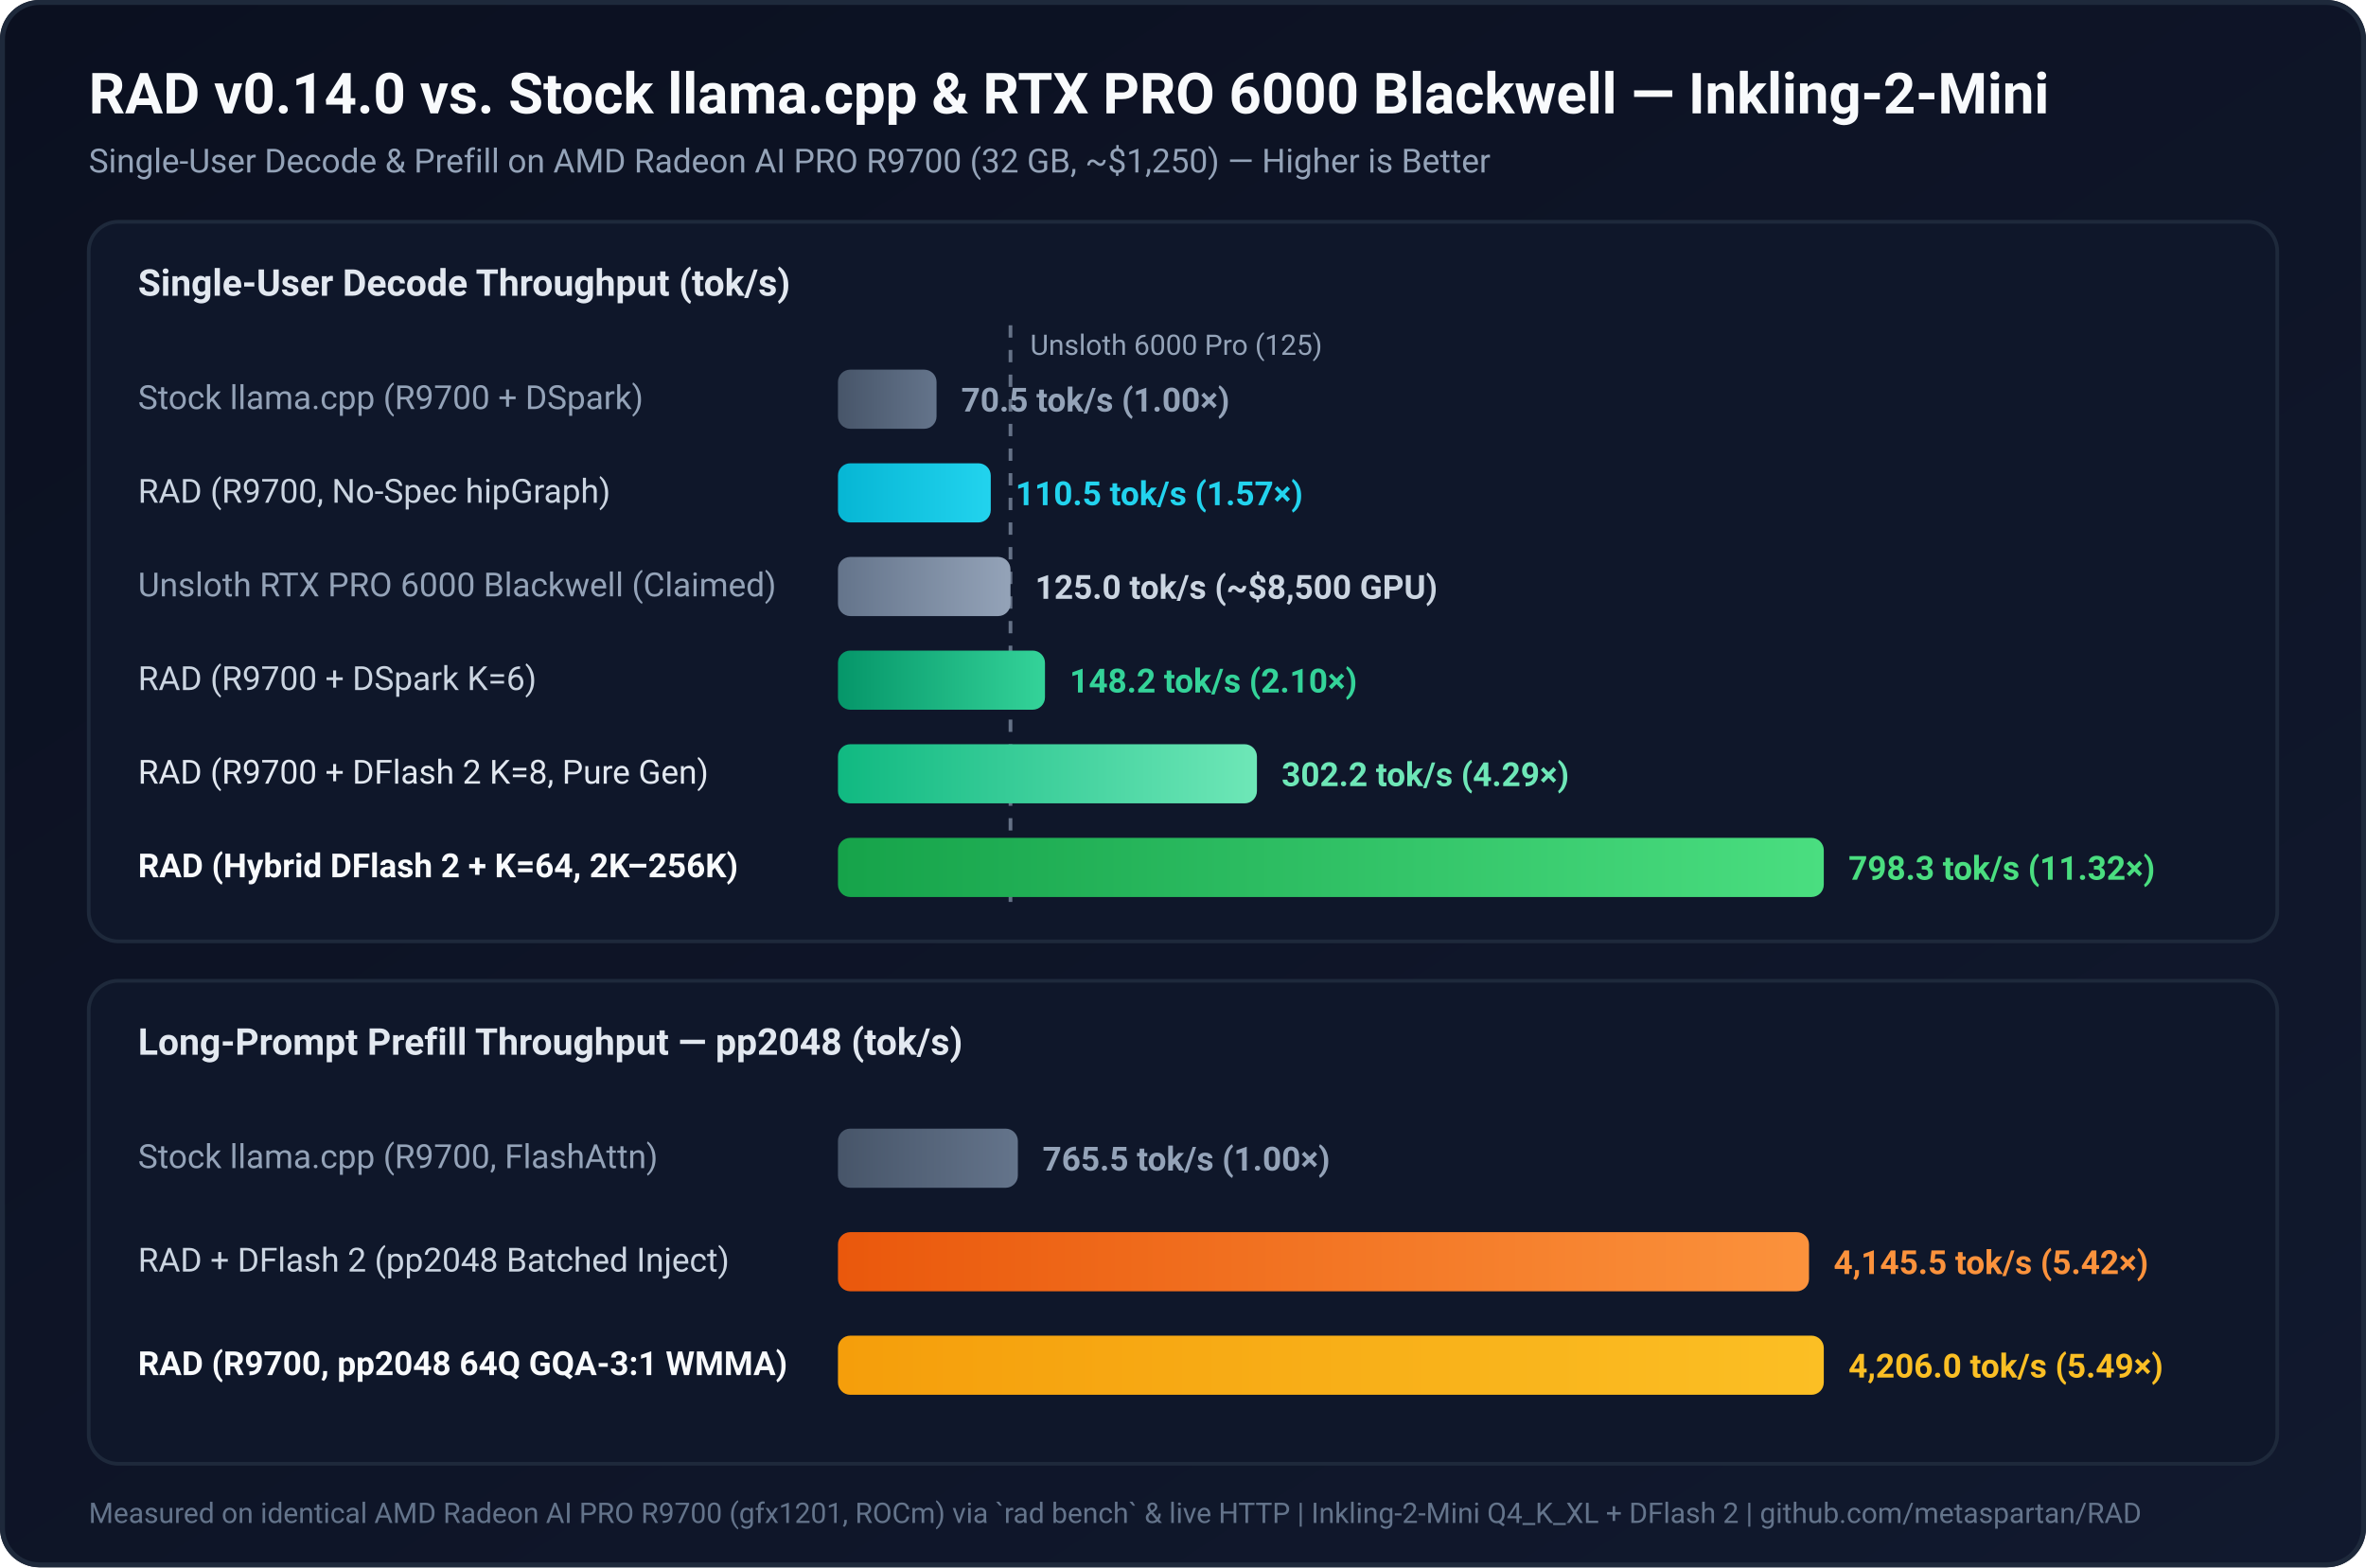
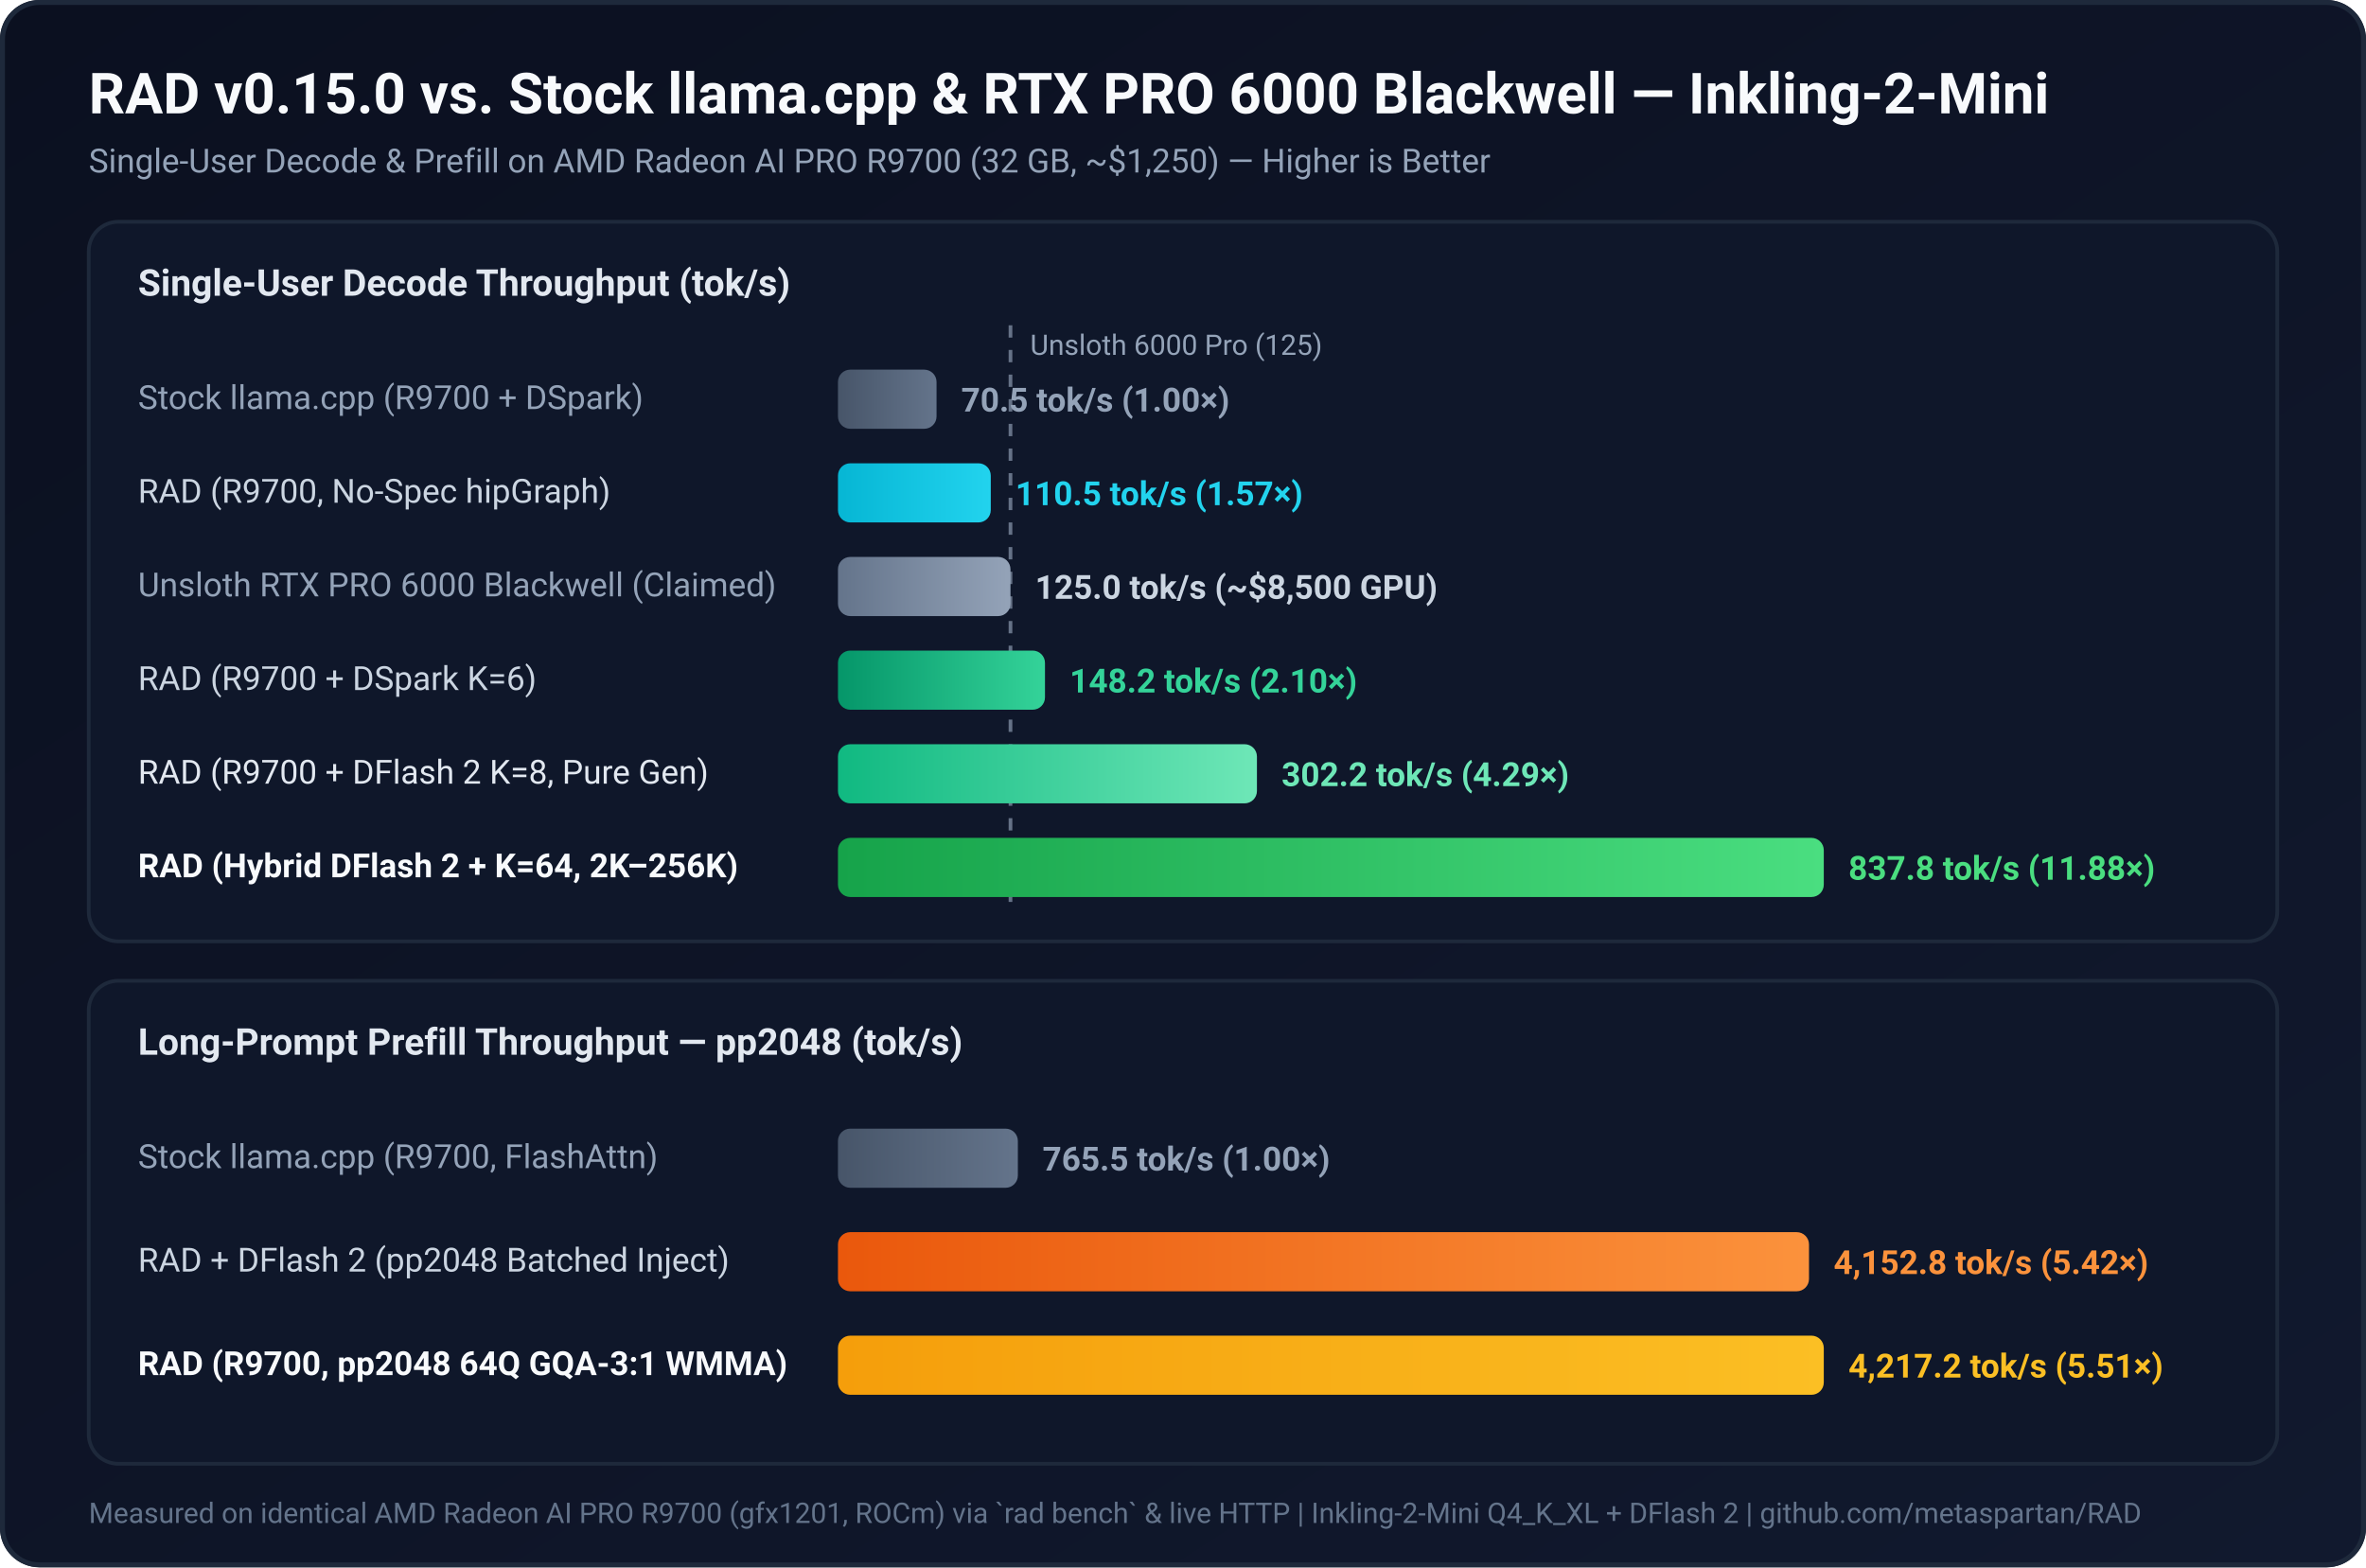
<svg xmlns="http://www.w3.org/2000/svg" viewBox="0 0 960 636" width="960" height="636">
  <defs>
    <linearGradient id="bg" x1="0" y1="0" x2="1" y2="1">
      <stop offset="0%" stop-color="#0b1020" />
      <stop offset="100%" stop-color="#11192e" />
    </linearGradient>
    <linearGradient id="emeraldGrad" x1="0" y1="0" x2="1" y2="0">
      <stop offset="0%" stop-color="#059669" />
      <stop offset="100%" stop-color="#34d399" />
    </linearGradient>
    <linearGradient id="greenGrad" x1="0" y1="0" x2="1" y2="0">
      <stop offset="0%" stop-color="#10b981" />
      <stop offset="100%" stop-color="#6ee7b7" />
    </linearGradient>
    <linearGradient id="limeGrad" x1="0" y1="0" x2="1" y2="0">
      <stop offset="0%" stop-color="#16a34a" />
      <stop offset="100%" stop-color="#4ade80" />
    </linearGradient>
    <linearGradient id="cyanGrad" x1="0" y1="0" x2="1" y2="0">
      <stop offset="0%" stop-color="#06b6d4" />
      <stop offset="100%" stop-color="#22d3ee" />
    </linearGradient>
    <linearGradient id="amberGrad" x1="0" y1="0" x2="1" y2="0">
      <stop offset="0%" stop-color="#f59e0b" />
      <stop offset="100%" stop-color="#fbbf24" />
    </linearGradient>
    <linearGradient id="orangeGrad" x1="0" y1="0" x2="1" y2="0">
      <stop offset="0%" stop-color="#ea580c" />
      <stop offset="100%" stop-color="#fb923c" />
    </linearGradient>
    <linearGradient id="slateGrad" x1="0" y1="0" x2="1" y2="0">
      <stop offset="0%" stop-color="#475569" />
      <stop offset="100%" stop-color="#64748b" />
    </linearGradient>
    <linearGradient id="mutedGrad" x1="0" y1="0" x2="1" y2="0">
      <stop offset="0%" stop-color="#64748b" />
      <stop offset="100%" stop-color="#94a3b8" />
    </linearGradient>
  </defs>
  <rect width="960" height="636" rx="16" fill="url(#bg)" />
  <rect x="1" y="1" width="958" height="634" rx="15" fill="none" stroke="#1e293b" stroke-width="2" />
-   <text x="36" y="46" font-family="system-ui, -apple-system, Segoe UI, Roboto, sans-serif" font-size="23" font-weight="700" fill="#f8fafc">RAD v0.14.0 vs. Stock llama.cpp &amp; RTX PRO 6000 Blackwell — Inkling-2-Mini</text>
+   <text x="36" y="46" font-family="system-ui, -apple-system, Segoe UI, Roboto, sans-serif" font-size="23" font-weight="700" fill="#f8fafc">RAD v0.15.0 vs. Stock llama.cpp &amp; RTX PRO 6000 Blackwell — Inkling-2-Mini</text>
  <text x="36" y="70" font-family="system-ui, -apple-system, Segoe UI, Roboto, sans-serif" font-size="13.5" fill="#94a3b8">Single-User Decode &amp; Prefill on AMD Radeon AI PRO R9700 (32 GB, ~$1,250) — Higher is Better</text>
  <rect x="36" y="90" width="888" height="292" rx="12" fill="#0f172a" stroke="#1e293b" stroke-width="1.5" />
  <text x="56" y="120" font-family="system-ui, -apple-system, Segoe UI, Roboto, sans-serif" font-size="15" font-weight="700" fill="#e2e8f0">Single-User Decode Throughput (tok/s)</text>
  <line x1="410" y1="132" x2="410" y2="366" stroke="#94a3b8" stroke-width="1.5" stroke-dasharray="5,5" opacity="0.65" />
  <text x="418" y="144" font-family="system-ui, -apple-system, Segoe UI, Roboto, sans-serif" font-size="11.5" fill="#94a3b8">Unsloth 6000 Pro (125)</text>
  <text x="56" y="166" font-family="system-ui, -apple-system, Segoe UI, Roboto, sans-serif" font-size="13.5" fill="#94a3b8">Stock llama.cpp (R9700 + DSpark)</text>
  <rect x="340" y="150" width="40" height="24" rx="5" fill="url(#slateGrad)" />
  <text x="390" y="167" font-family="system-ui, -apple-system, Segoe UI, Roboto, sans-serif" font-size="13.5" font-weight="700" fill="#94a3b8">70.5 tok/s (1.00×)</text>
  <text x="56" y="204" font-family="system-ui, -apple-system, Segoe UI, Roboto, sans-serif" font-size="13.5" fill="#cbd5e1">RAD (R9700, No-Spec hipGraph)</text>
  <rect x="340" y="188" width="62" height="24" rx="5" fill="url(#cyanGrad)" />
  <text x="412" y="205" font-family="system-ui, -apple-system, Segoe UI, Roboto, sans-serif" font-size="13.5" font-weight="700" fill="#22d3ee">110.5 tok/s (1.57×)</text>
  <text x="56" y="242" font-family="system-ui, -apple-system, Segoe UI, Roboto, sans-serif" font-size="13.5" fill="#94a3b8">Unsloth RTX PRO 6000 Blackwell (Claimed)</text>
  <rect x="340" y="226" width="70" height="24" rx="5" fill="url(#mutedGrad)" />
  <text x="420" y="243" font-family="system-ui, -apple-system, Segoe UI, Roboto, sans-serif" font-size="13.5" font-weight="700" fill="#cbd5e1">125.0 tok/s (~$8,500 GPU)</text>
  <text x="56" y="280" font-family="system-ui, -apple-system, Segoe UI, Roboto, sans-serif" font-size="13.5" fill="#cbd5e1">RAD (R9700 + DSpark K=6)</text>
  <rect x="340" y="264" width="84" height="24" rx="5" fill="url(#emeraldGrad)" />
  <text x="434" y="281" font-family="system-ui, -apple-system, Segoe UI, Roboto, sans-serif" font-size="13.5" font-weight="700" fill="#34d399">148.2 tok/s (2.10×)</text>
  <text x="56" y="318" font-family="system-ui, -apple-system, Segoe UI, Roboto, sans-serif" font-size="13.5" fill="#e2e8f0">RAD (R9700 + DFlash 2 K=8, Pure Gen)</text>
  <rect x="340" y="302" width="170" height="24" rx="5" fill="url(#greenGrad)" />
  <text x="520" y="319" font-family="system-ui, -apple-system, Segoe UI, Roboto, sans-serif" font-size="13.5" font-weight="700" fill="#6ee7b7">302.2 tok/s (4.29×)</text>
  <text x="56" y="356" font-family="system-ui, -apple-system, Segoe UI, Roboto, sans-serif" font-size="13.5" font-weight="700" fill="#f8fafc">RAD (Hybrid DFlash 2 + K=64, 2K–256K)</text>
  <rect x="340" y="340" width="400" height="24" rx="5" fill="url(#limeGrad)" />
-   <text x="750" y="357" font-family="system-ui, -apple-system, Segoe UI, Roboto, sans-serif" font-size="13.5" font-weight="700" fill="#4ade80">798.3 tok/s (11.32×)</text>
+   <text x="750" y="357" font-family="system-ui, -apple-system, Segoe UI, Roboto, sans-serif" font-size="13.5" font-weight="700" fill="#4ade80">837.8 tok/s (11.88×)</text>
  <rect x="36" y="398" width="888" height="196" rx="12" fill="#0f172a" stroke="#1e293b" stroke-width="1.5" />
  <text x="56" y="428" font-family="system-ui, -apple-system, Segoe UI, Roboto, sans-serif" font-size="15" font-weight="700" fill="#e2e8f0">Long-Prompt Prefill Throughput — pp2048 (tok/s)</text>
  <text x="56" y="474" font-family="system-ui, -apple-system, Segoe UI, Roboto, sans-serif" font-size="13.5" fill="#94a3b8">Stock llama.cpp (R9700, FlashAttn)</text>
  <rect x="340" y="458" width="73" height="24" rx="5" fill="url(#slateGrad)" />
  <text x="423" y="475" font-family="system-ui, -apple-system, Segoe UI, Roboto, sans-serif" font-size="13.5" font-weight="700" fill="#94a3b8">765.5 tok/s (1.00×)</text>
  <text x="56" y="516" font-family="system-ui, -apple-system, Segoe UI, Roboto, sans-serif" font-size="13.5" fill="#cbd5e1">RAD + DFlash 2 (pp2048 Batched Inject)</text>
  <rect x="340" y="500" width="394" height="24" rx="5" fill="url(#orangeGrad)" />
-   <text x="744" y="517" font-family="system-ui, -apple-system, Segoe UI, Roboto, sans-serif" font-size="13.5" font-weight="700" fill="#fb923c">4,145.5 tok/s (5.42×)</text>
+   <text x="744" y="517" font-family="system-ui, -apple-system, Segoe UI, Roboto, sans-serif" font-size="13.5" font-weight="700" fill="#fb923c">4,152.8 tok/s (5.42×)</text>
  <text x="56" y="558" font-family="system-ui, -apple-system, Segoe UI, Roboto, sans-serif" font-size="13.5" font-weight="700" fill="#f8fafc">RAD (R9700, pp2048 64Q GQA-3:1 WMMA)</text>
  <rect x="340" y="542" width="400" height="24" rx="5" fill="url(#amberGrad)" />
-   <text x="750" y="559" font-family="system-ui, -apple-system, Segoe UI, Roboto, sans-serif" font-size="13.5" font-weight="700" fill="#fbbf24">4,206.0 tok/s (5.49×)</text>
+   <text x="750" y="559" font-family="system-ui, -apple-system, Segoe UI, Roboto, sans-serif" font-size="13.5" font-weight="700" fill="#fbbf24">4,217.2 tok/s (5.51×)</text>
  <text x="36" y="618" font-family="system-ui, -apple-system, Segoe UI, Roboto, sans-serif" font-size="11.5" fill="#64748b">Measured on identical AMD Radeon AI PRO R9700 (gfx1201, ROCm) via `rad bench` &amp; live HTTP | Inkling-2-Mini Q4_K_XL + DFlash 2 | github.com/metaspartan/RAD</text>
</svg>
